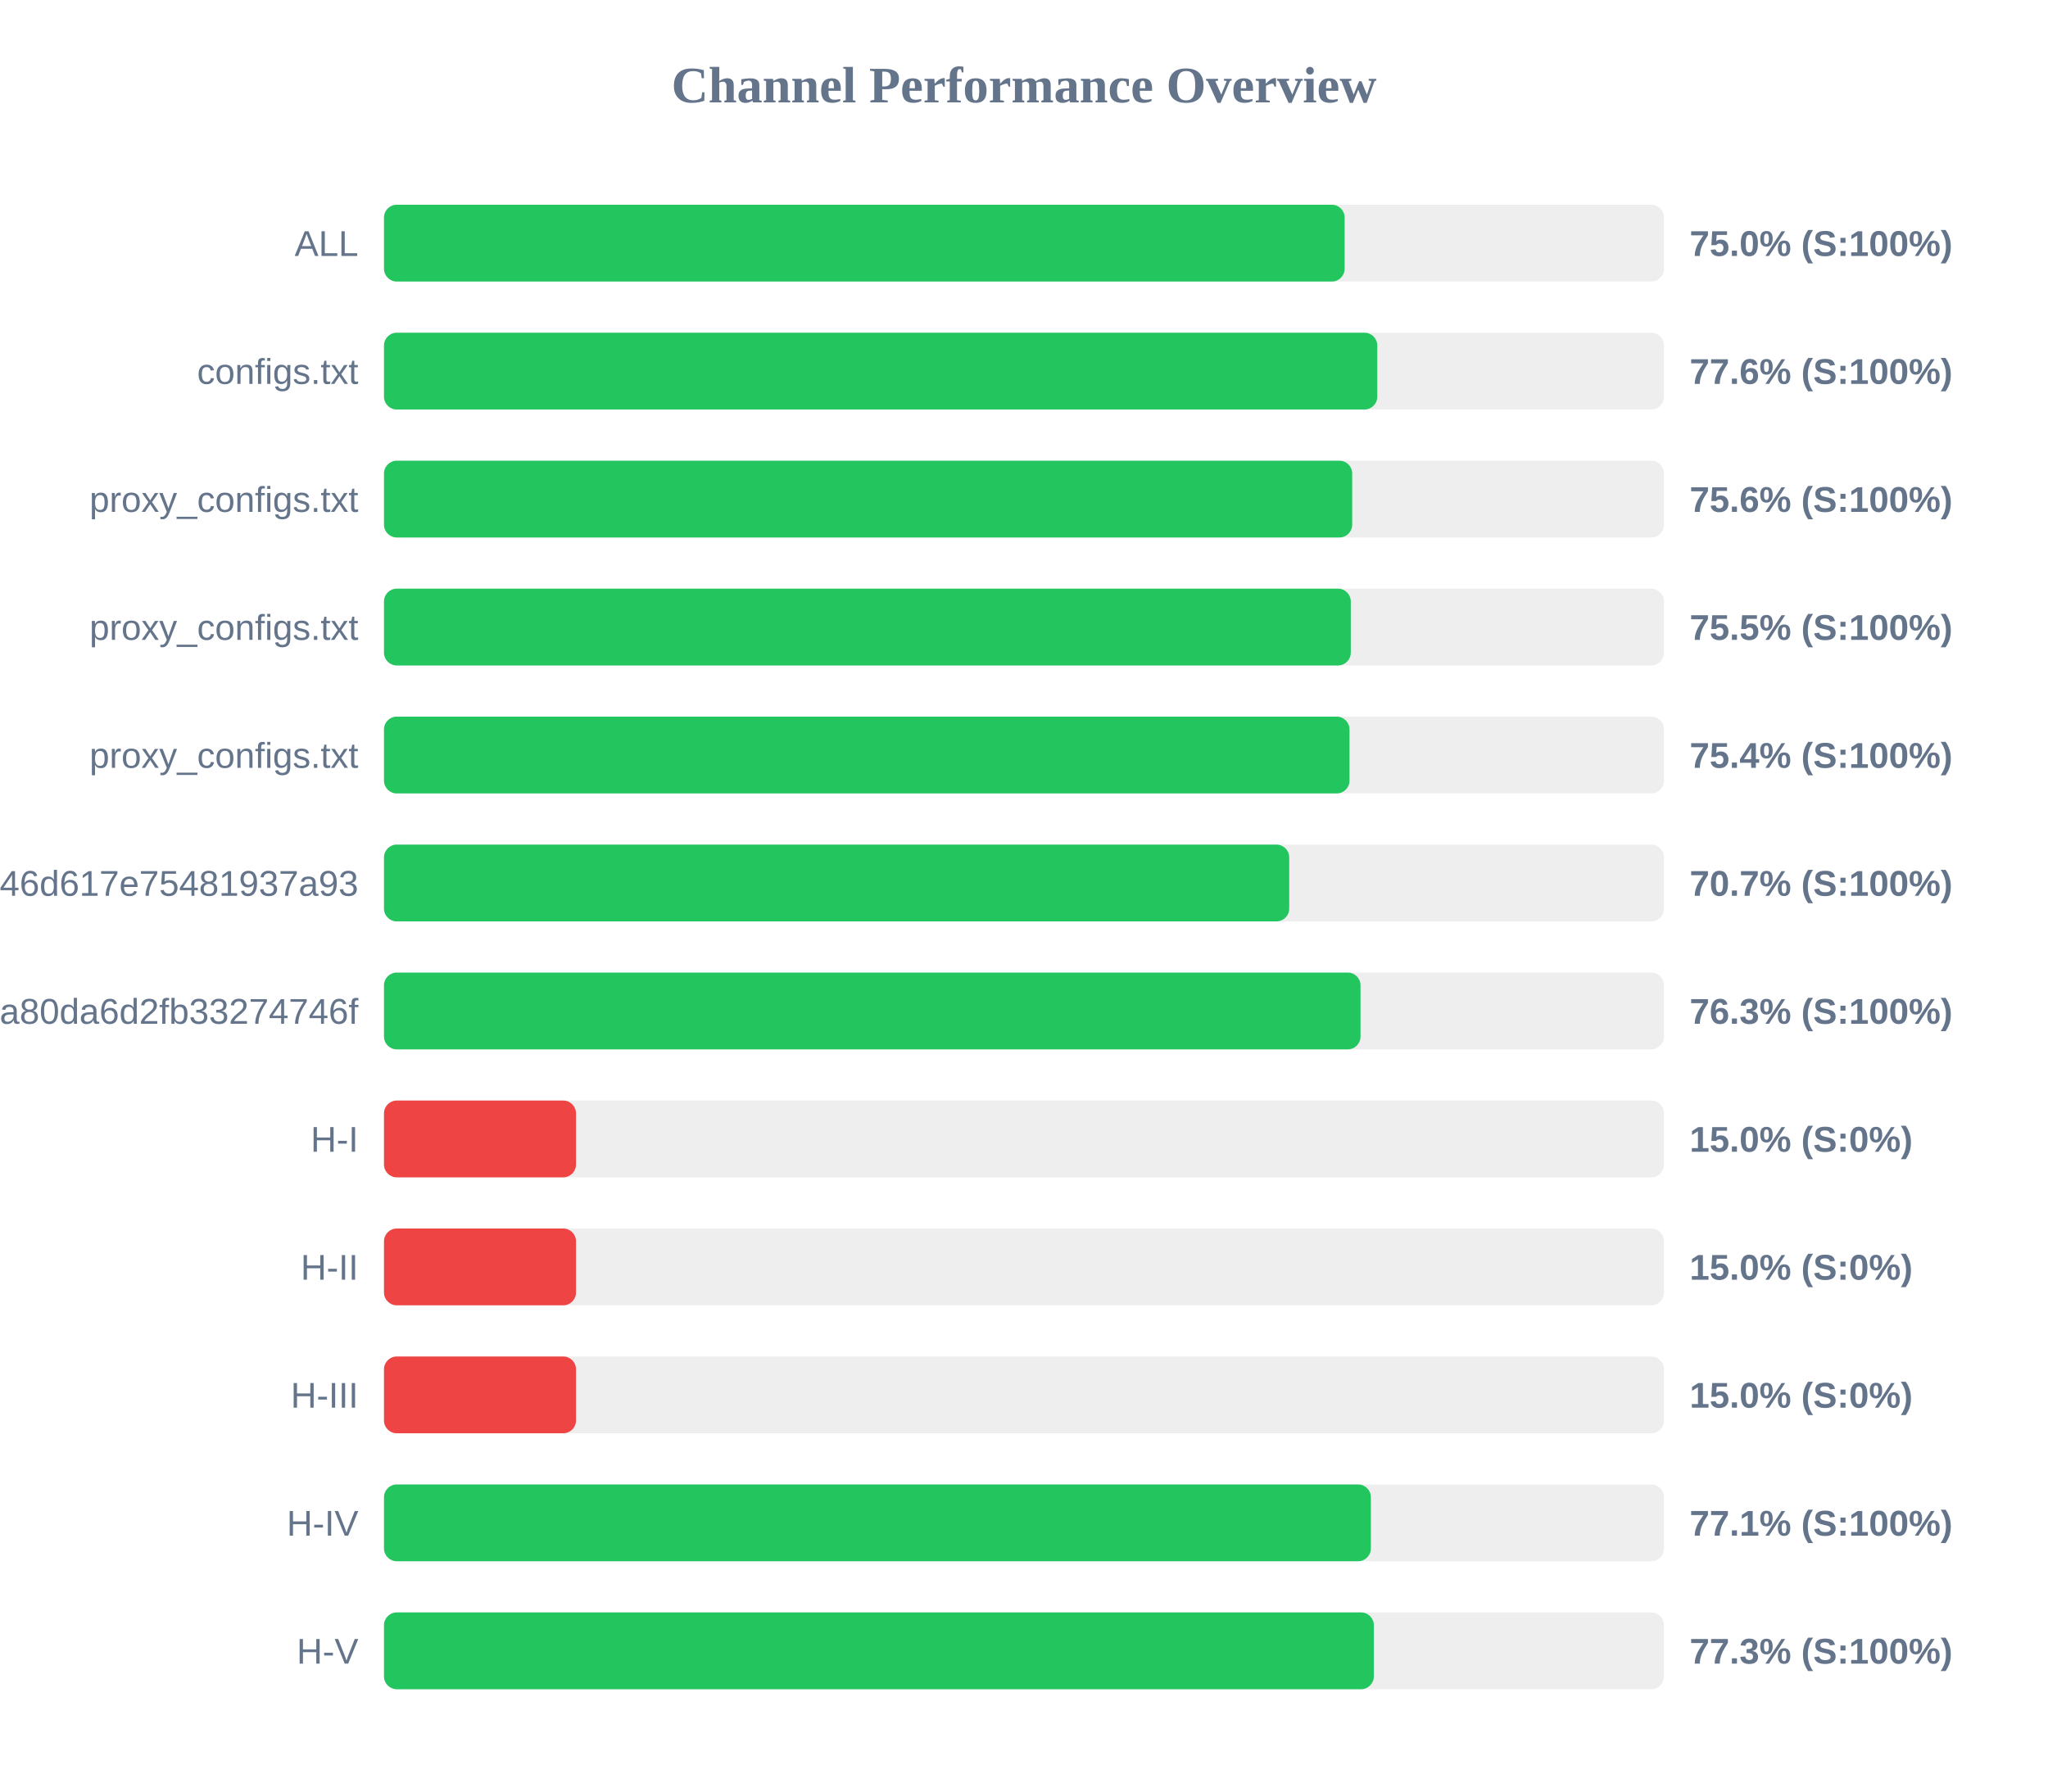
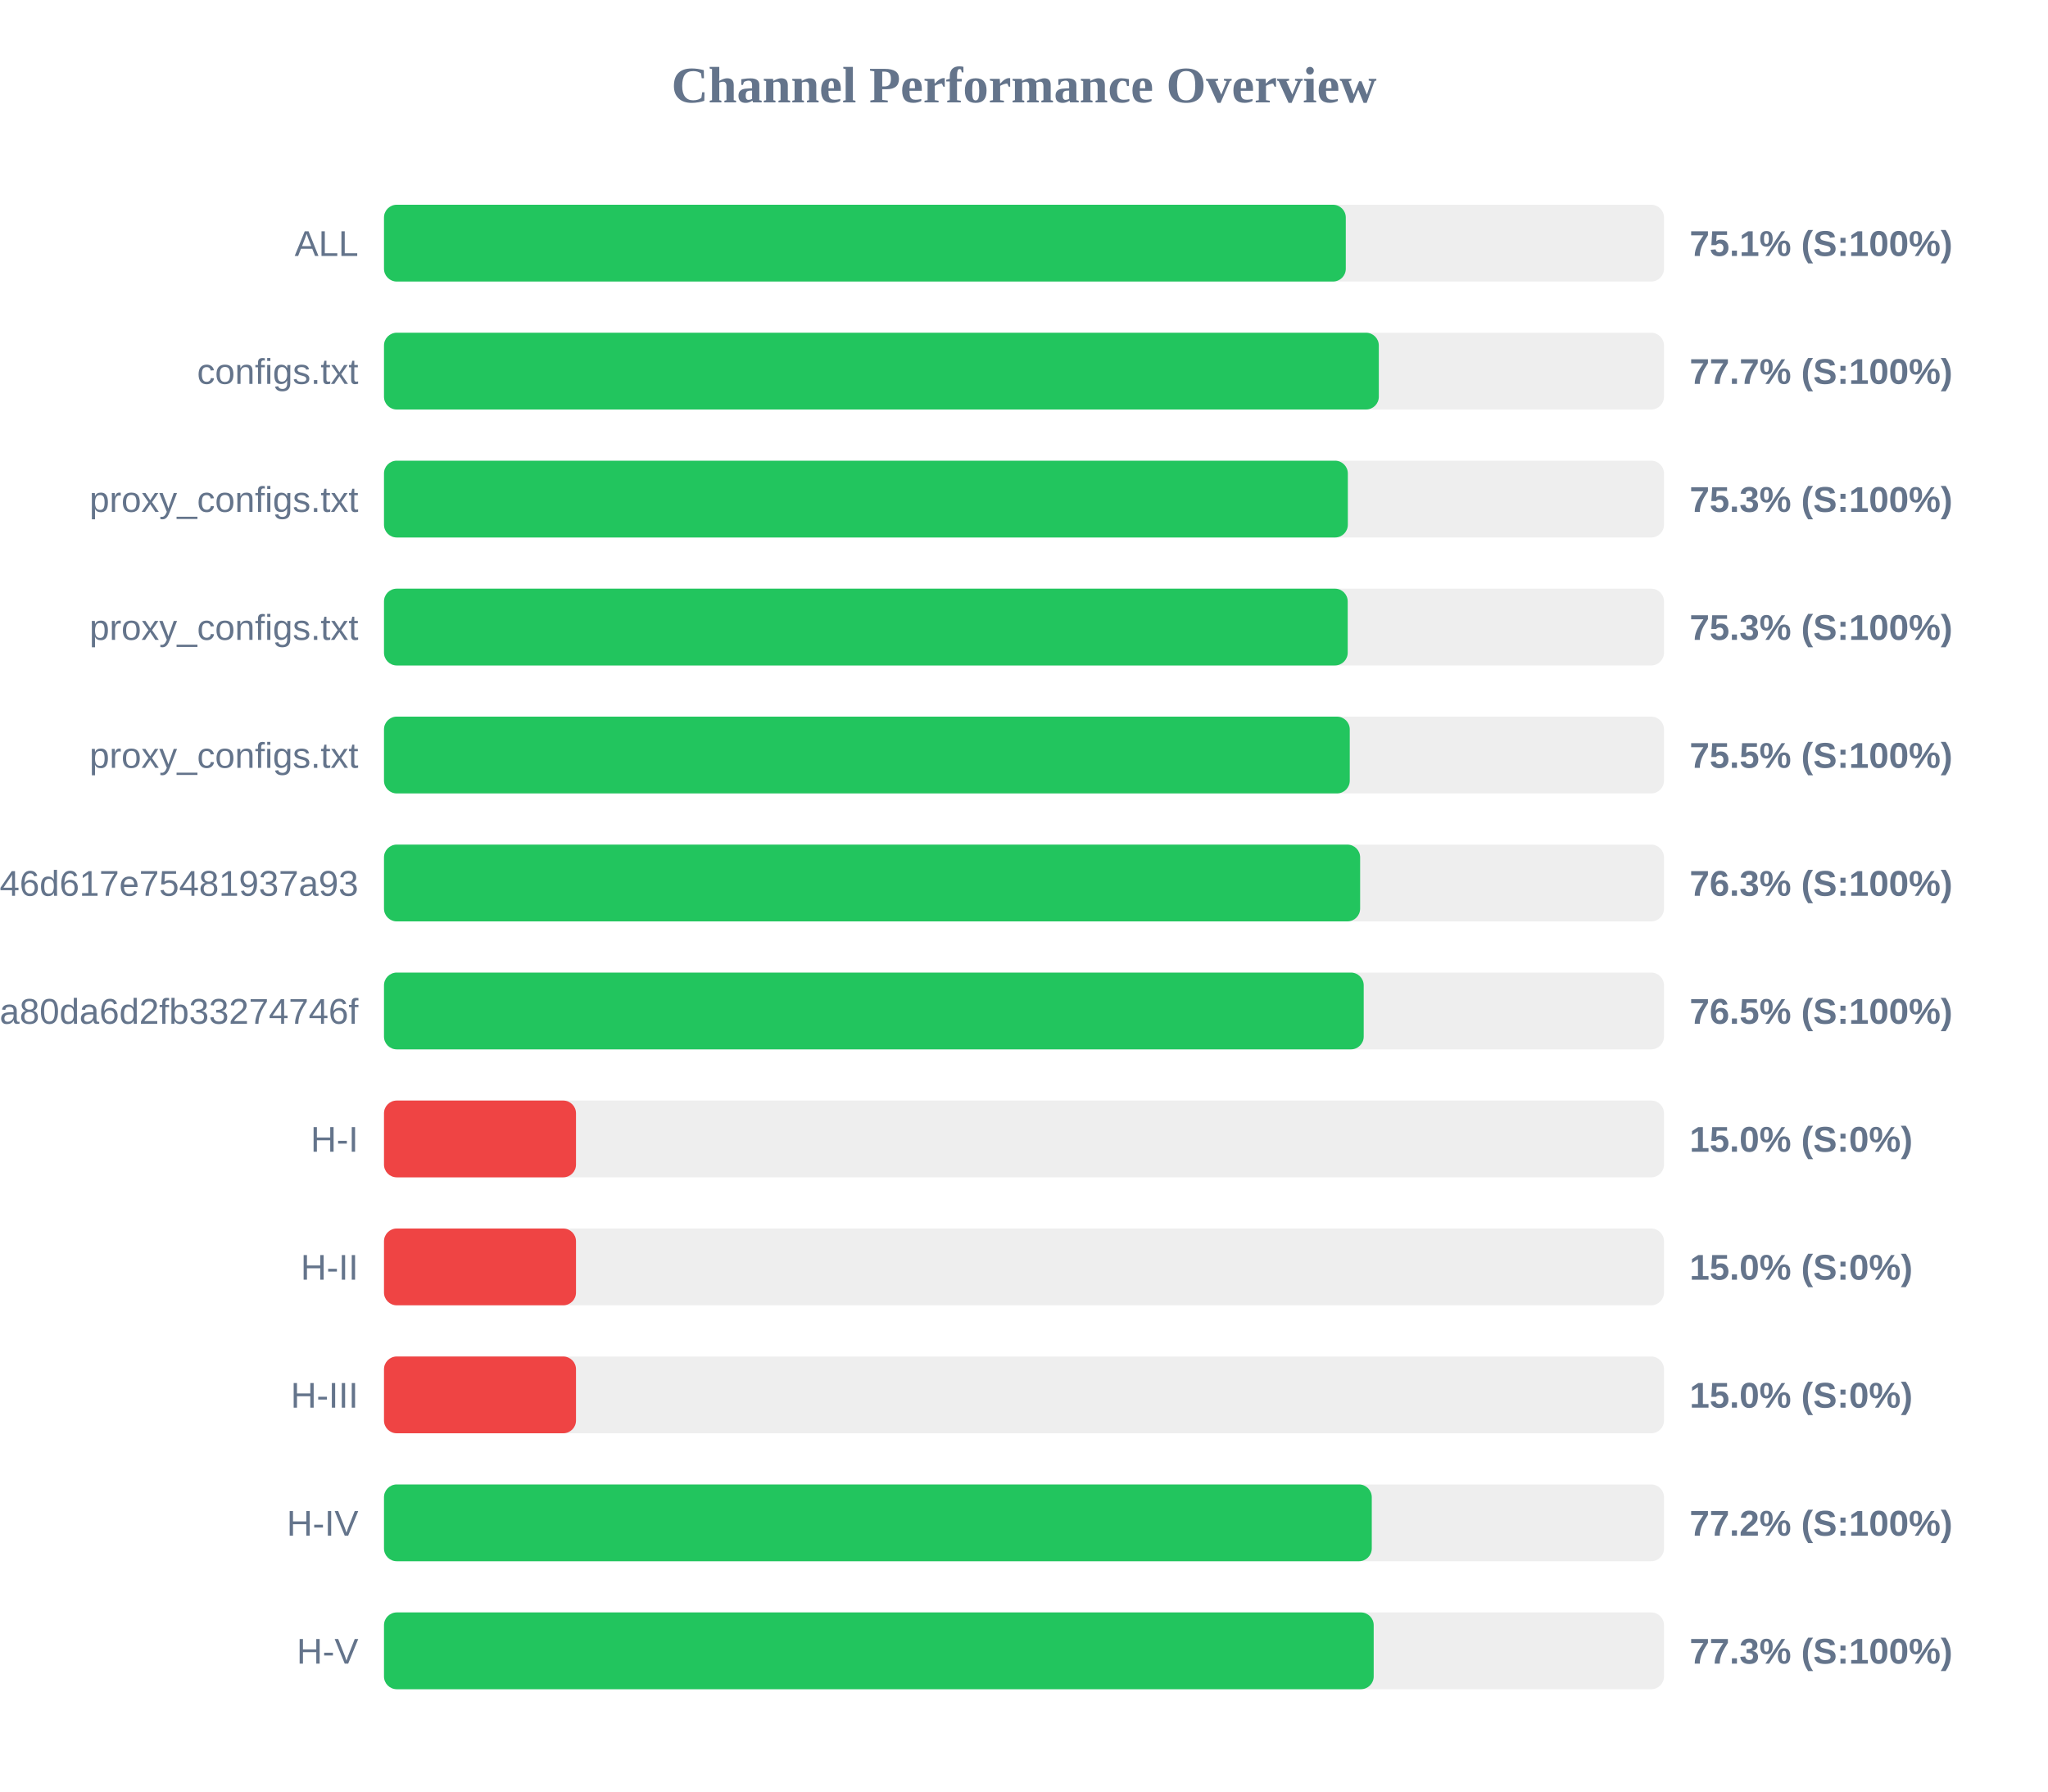
<svg xmlns="http://www.w3.org/2000/svg" width="800" height="700" version="1.1">
  <style>
        .row { font: 14px Arial; fill: #64748b; }
        .score { font: bold 14px Arial; fill: #64748b; }
    </style>
  <text x="400" y="40" text-anchor="middle" font-size="20px" font-weight="bold" fill="#64748b">Channel Performance Overview</text>
  <rect x="150" y="80" width="500" height="30" fill="#eee" rx="5" />
-   <rect x="150" y="80" width="375.25" height="30" fill="#22c55e" rx="5" />
+   <rect x="150" y="80" width="375.7" height="30" fill="#22c55e" rx="5" />
  <text x="140" y="100" text-anchor="end" class="row">ALL</text>
-   <text x="660" y="100" text-anchor="start" class="score">75.0% (S:100%)</text>
+   <text x="660" y="100" text-anchor="start" class="score">75.1% (S:100%)</text>
  <rect x="150" y="130" width="500" height="30" fill="#eee" rx="5" />
-   <rect x="150" y="130" width="388.0" height="30" fill="#22c55e" rx="5" />
+   <rect x="150" y="130" width="388.6" height="30" fill="#22c55e" rx="5" />
  <text x="140" y="150" text-anchor="end" class="row">configs.txt</text>
-   <text x="660" y="150" text-anchor="start" class="score">77.6% (S:100%)</text>
+   <text x="660" y="150" text-anchor="start" class="score">77.7% (S:100%)</text>
  <rect x="150" y="180" width="500" height="30" fill="#eee" rx="5" />
-   <rect x="150" y="180" width="378.2" height="30" fill="#22c55e" rx="5" />
+   <rect x="150" y="180" width="376.5" height="30" fill="#22c55e" rx="5" />
  <text x="140" y="200" text-anchor="end" class="row">proxy_configs.txt</text>
-   <text x="660" y="200" text-anchor="start" class="score">75.6% (S:100%)</text>
+   <text x="660" y="200" text-anchor="start" class="score">75.3% (S:100%)</text>
  <rect x="150" y="230" width="500" height="30" fill="#eee" rx="5" />
-   <rect x="150" y="230" width="377.65" height="30" fill="#22c55e" rx="5" />
+   <rect x="150" y="230" width="376.45" height="30" fill="#22c55e" rx="5" />
  <text x="140" y="250" text-anchor="end" class="row">proxy_configs.txt</text>
-   <text x="660" y="250" text-anchor="start" class="score">75.5% (S:100%)</text>
+   <text x="660" y="250" text-anchor="start" class="score">75.3% (S:100%)</text>
  <rect x="150" y="280" width="500" height="30" fill="#eee" rx="5" />
-   <rect x="150" y="280" width="377.15" height="30" fill="#22c55e" rx="5" />
+   <rect x="150" y="280" width="377.25" height="30" fill="#22c55e" rx="5" />
  <text x="140" y="300" text-anchor="end" class="row">proxy_configs.txt</text>
-   <text x="660" y="300" text-anchor="start" class="score">75.4% (S:100%)</text>
+   <text x="660" y="300" text-anchor="start" class="score">75.5% (S:100%)</text>
  <rect x="150" y="330" width="500" height="30" fill="#eee" rx="5" />
-   <rect x="150" y="330" width="353.6" height="30" fill="#22c55e" rx="5" />
+   <rect x="150" y="330" width="381.3" height="30" fill="#22c55e" rx="5" />
  <text x="140" y="350" text-anchor="end" class="row">e5982cccb231b946d617e75481937a93</text>
-   <text x="660" y="350" text-anchor="start" class="score">70.7% (S:100%)</text>
+   <text x="660" y="350" text-anchor="start" class="score">76.3% (S:100%)</text>
  <rect x="150" y="380" width="500" height="30" fill="#eee" rx="5" />
-   <rect x="150" y="380" width="381.45" height="30" fill="#22c55e" rx="5" />
+   <rect x="150" y="380" width="382.7" height="30" fill="#22c55e" rx="5" />
  <text x="140" y="400" text-anchor="end" class="row">subscribe?token=2d28dacb3976ca80da6d2fb33274746f</text>
-   <text x="660" y="400" text-anchor="start" class="score">76.3% (S:100%)</text>
+   <text x="660" y="400" text-anchor="start" class="score">76.5% (S:100%)</text>
  <rect x="150" y="430" width="500" height="30" fill="#eee" rx="5" />
  <rect x="150" y="430" width="75.0" height="30" fill="#ef4444" rx="5" />
  <text x="140" y="450" text-anchor="end" class="row">H-I</text>
  <text x="660" y="450" text-anchor="start" class="score">15.0% (S:0%)</text>
  <rect x="150" y="480" width="500" height="30" fill="#eee" rx="5" />
  <rect x="150" y="480" width="75.0" height="30" fill="#ef4444" rx="5" />
  <text x="140" y="500" text-anchor="end" class="row">H-II</text>
  <text x="660" y="500" text-anchor="start" class="score">15.0% (S:0%)</text>
  <rect x="150" y="530" width="500" height="30" fill="#eee" rx="5" />
  <rect x="150" y="530" width="75.0" height="30" fill="#ef4444" rx="5" />
  <text x="140" y="550" text-anchor="end" class="row">H-III</text>
  <text x="660" y="550" text-anchor="start" class="score">15.0% (S:0%)</text>
  <rect x="150" y="580" width="500" height="30" fill="#eee" rx="5" />
-   <rect x="150" y="580" width="385.5" height="30" fill="#22c55e" rx="5" />
+   <rect x="150" y="580" width="385.85" height="30" fill="#22c55e" rx="5" />
  <text x="140" y="600" text-anchor="end" class="row">H-IV</text>
-   <text x="660" y="600" text-anchor="start" class="score">77.1% (S:100%)</text>
+   <text x="660" y="600" text-anchor="start" class="score">77.2% (S:100%)</text>
  <rect x="150" y="630" width="500" height="30" fill="#eee" rx="5" />
-   <rect x="150" y="630" width="386.65" height="30" fill="#22c55e" rx="5" />
+   <rect x="150" y="630" width="386.6" height="30" fill="#22c55e" rx="5" />
  <text x="140" y="650" text-anchor="end" class="row">H-V</text>
  <text x="660" y="650" text-anchor="start" class="score">77.3% (S:100%)</text>
</svg>
